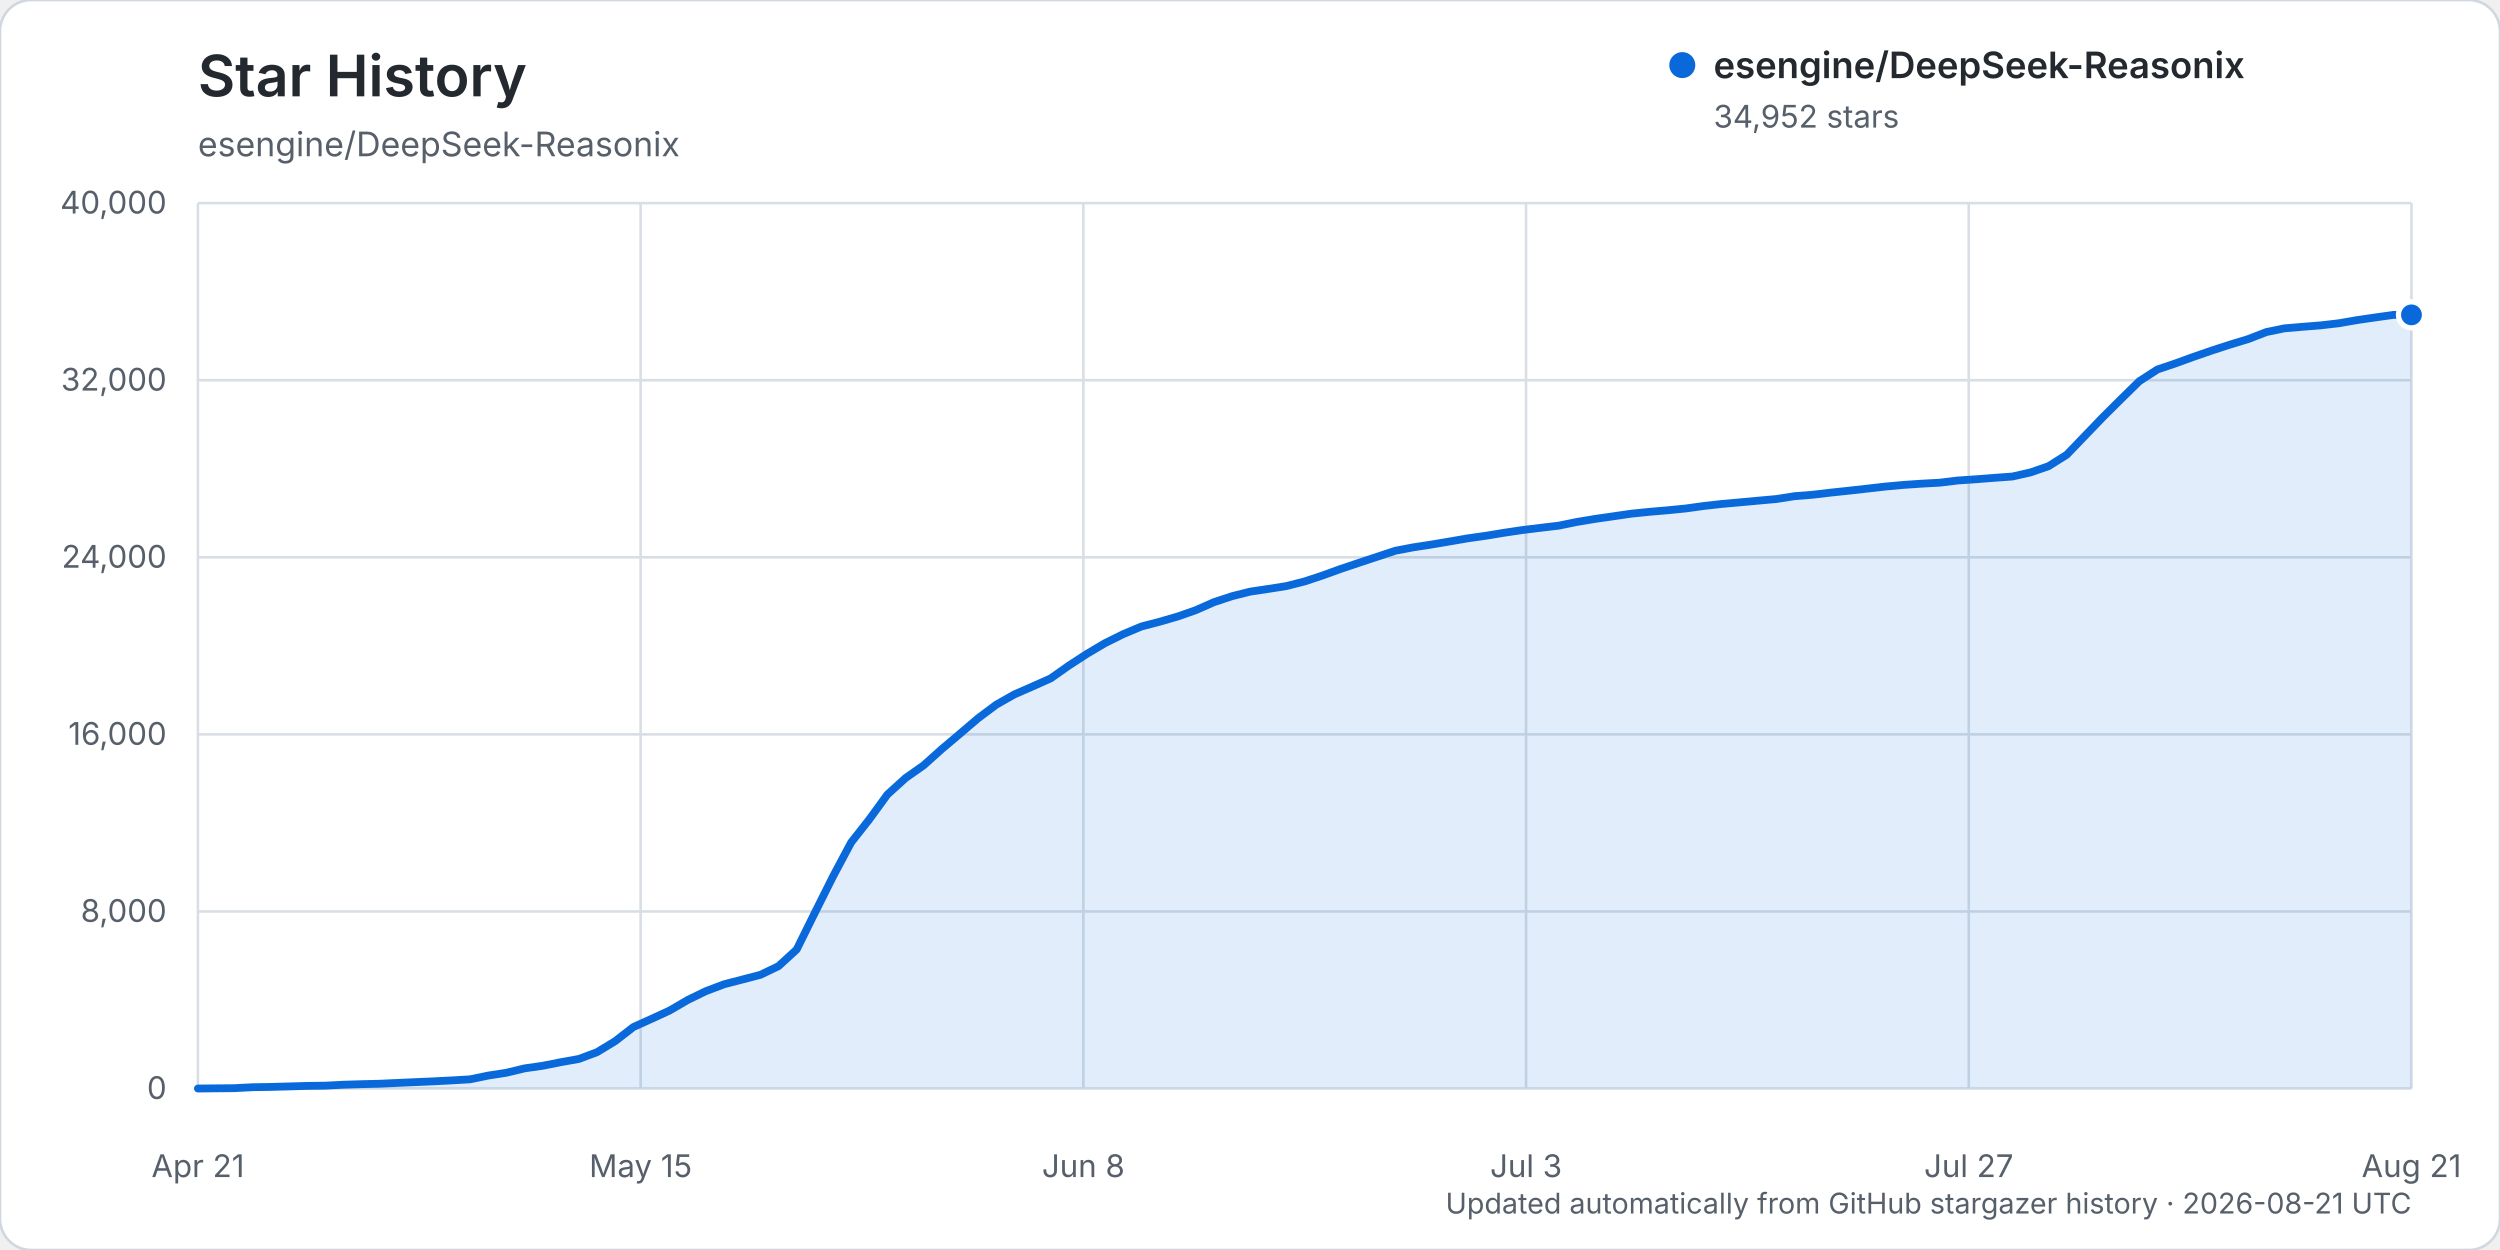
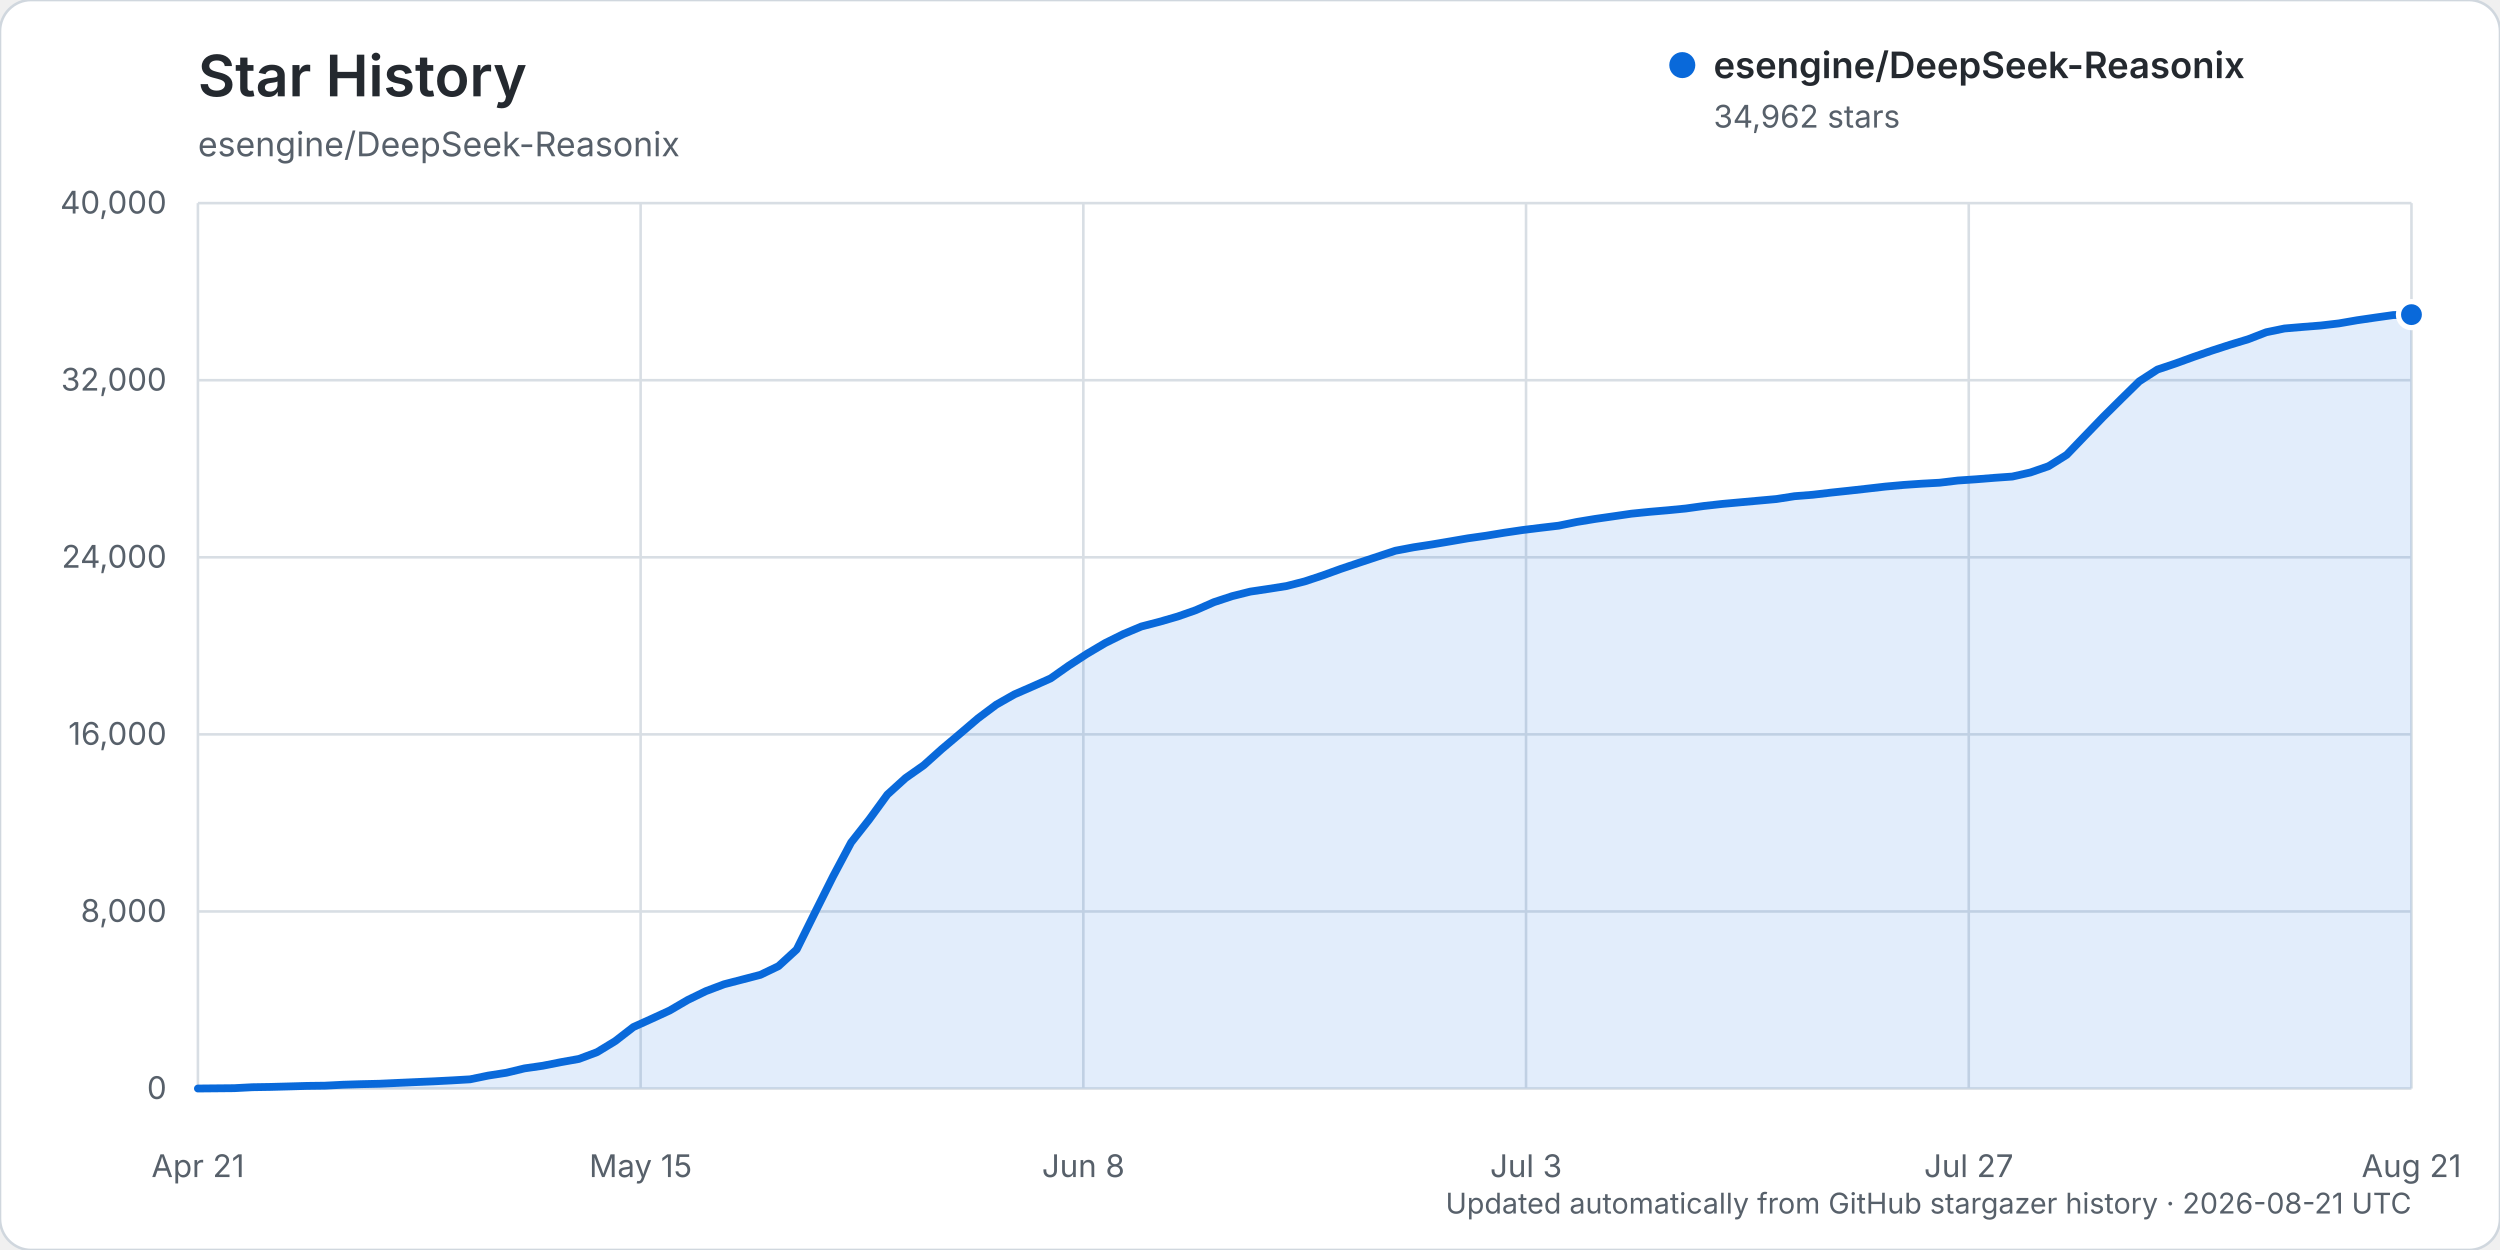
<svg xmlns="http://www.w3.org/2000/svg" width="960" height="480" viewBox="0 0 960 480" role="img" aria-labelledby="title description">
  <rect width="960" height="480" rx="12" fill="#ffffff" stroke="#d0d7de" />
  <text x="76" y="37" fill="#24292f" font-family="-apple-system, BlinkMacSystemFont, 'Segoe UI', sans-serif" font-size="22" font-weight="600">Star History</text>
  <text x="76" y="60" fill="#57606a" font-family="-apple-system, BlinkMacSystemFont, 'Segoe UI', sans-serif" font-size="13">esengine/DeepSeek-Reasonix</text>
  <g font-family="-apple-system, BlinkMacSystemFont, 'Segoe UI', sans-serif">
    <line x1="76" y1="418.00" x2="926" y2="418.00" stroke="#d8dee4" stroke-width="1" />
    <text x="64" y="422.00" text-anchor="end" fill="#57606a" font-size="12">0</text>
    <line x1="76" y1="350.00" x2="926" y2="350.00" stroke="#d8dee4" stroke-width="1" />
    <text x="64" y="354.00" text-anchor="end" fill="#57606a" font-size="12">8,000</text>
    <line x1="76" y1="282.00" x2="926" y2="282.00" stroke="#d8dee4" stroke-width="1" />
    <text x="64" y="286.00" text-anchor="end" fill="#57606a" font-size="12">16,000</text>
    <line x1="76" y1="214.00" x2="926" y2="214.00" stroke="#d8dee4" stroke-width="1" />
    <text x="64" y="218.00" text-anchor="end" fill="#57606a" font-size="12">24,000</text>
    <line x1="76" y1="146.00" x2="926" y2="146.00" stroke="#d8dee4" stroke-width="1" />
    <text x="64" y="150.00" text-anchor="end" fill="#57606a" font-size="12">32,000</text>
    <line x1="76" y1="78.00" x2="926" y2="78.00" stroke="#d8dee4" stroke-width="1" />
    <text x="64" y="82.00" text-anchor="end" fill="#57606a" font-size="12">40,000</text>
    <line x1="76.00" y1="78" x2="76.00" y2="418" stroke="#d8dee4" stroke-width="1" />
    <text x="76.00" y="452" text-anchor="middle" fill="#57606a" font-size="12">Apr 21</text>
    <line x1="246.00" y1="78" x2="246.00" y2="418" stroke="#d8dee4" stroke-width="1" />
    <text x="246.00" y="452" text-anchor="middle" fill="#57606a" font-size="12">May 15</text>
    <line x1="416.00" y1="78" x2="416.00" y2="418" stroke="#d8dee4" stroke-width="1" />
    <text x="416.00" y="452" text-anchor="middle" fill="#57606a" font-size="12">Jun 8</text>
    <line x1="586.00" y1="78" x2="586.00" y2="418" stroke="#d8dee4" stroke-width="1" />
    <text x="586.00" y="452" text-anchor="middle" fill="#57606a" font-size="12">Jul 3</text>
    <line x1="756.00" y1="78" x2="756.00" y2="418" stroke="#d8dee4" stroke-width="1" />
    <text x="756.00" y="452" text-anchor="middle" fill="#57606a" font-size="12">Jul 27</text>
    <line x1="926.00" y1="78" x2="926.00" y2="418" stroke="#d8dee4" stroke-width="1" />
    <text x="926.00" y="452" text-anchor="middle" fill="#57606a" font-size="12">Aug 21</text>
-     <path d="M76.00,417.99 L89.93,417.86 L96.90,417.49 L103.87,417.38 L110.84,417.19 L117.80,416.99 L124.77,416.90 L131.74,416.54 L138.70,416.32 L145.67,416.16 L152.64,415.84 L159.61,415.53 L166.57,415.23 L173.54,414.87 L180.51,414.46 L187.48,413.02 L194.44,411.94 L201.41,410.26 L208.38,409.26 L215.34,407.88 L222.31,406.63 L229.28,404.02 L236.25,399.78 L243.21,394.39 L250.18,391.24 L257.15,388.04 L264.11,383.98 L271.08,380.59 L278.05,377.96 L285.02,376.15 L291.98,374.34 L298.95,371.00 L305.92,364.61 L312.89,350.53 L319.85,336.62 L326.82,323.53 L333.79,314.67 L340.75,305.11 L347.72,298.78 L354.69,293.88 L361.66,287.63 L368.62,281.76 L375.59,275.81 L382.56,270.60 L389.52,266.65 L396.49,263.61 L403.46,260.50 L410.43,255.59 L417.39,251.07 L424.36,246.95 L431.33,243.50 L438.30,240.57 L445.26,238.76 L452.23,236.74 L459.20,234.30 L466.16,231.23 L473.13,228.93 L480.10,227.18 L487.07,226.14 L494.03,225.04 L501.00,223.26 L507.97,220.95 L514.93,218.43 L521.90,216.09 L528.87,213.78 L535.84,211.48 L542.80,210.16 L549.77,209.09 L556.74,207.91 L563.70,206.71 L570.67,205.72 L577.64,204.57 L584.61,203.54 L591.57,202.68 L598.54,201.86 L605.51,200.43 L612.48,199.27 L619.44,198.27 L626.41,197.25 L633.38,196.54 L640.34,195.95 L647.31,195.26 L654.28,194.29 L661.25,193.51 L668.21,192.89 L675.18,192.25 L682.15,191.62 L689.11,190.53 L696.08,189.98 L703.05,189.16 L710.02,188.42 L716.98,187.64 L723.95,186.84 L730.92,186.21 L737.89,185.73 L744.85,185.35 L751.82,184.51 L758.79,184.04 L765.75,183.49 L772.72,182.99 L779.69,181.42 L786.66,179.00 L793.62,174.63 L800.59,167.38 L807.56,160.14 L814.52,153.22 L821.49,146.38 L828.46,141.88 L835.43,139.53 L842.39,137.00 L849.36,134.59 L856.33,132.33 L863.30,130.21 L870.26,127.52 L877.23,126.08 L884.20,125.49 L891.16,124.94 L898.13,124.13 L905.10,122.92 L912.07,121.90 L919.03,120.93 L926.00,120.91 L926.00,418.00 L76.00,418.00 Z" fill="#0969da" opacity="0.12" />
-     <path d="M76.00,417.99 L89.93,417.86 L96.90,417.49 L103.87,417.38 L110.84,417.19 L117.80,416.99 L124.77,416.90 L131.74,416.54 L138.70,416.32 L145.67,416.16 L152.64,415.84 L159.61,415.53 L166.57,415.23 L173.54,414.87 L180.51,414.46 L187.48,413.02 L194.44,411.94 L201.41,410.26 L208.38,409.26 L215.34,407.88 L222.31,406.63 L229.28,404.02 L236.25,399.78 L243.21,394.39 L250.18,391.24 L257.15,388.04 L264.11,383.98 L271.08,380.59 L278.05,377.96 L285.02,376.15 L291.98,374.34 L298.95,371.00 L305.92,364.61 L312.89,350.53 L319.85,336.62 L326.82,323.53 L333.79,314.67 L340.75,305.11 L347.72,298.78 L354.69,293.88 L361.66,287.63 L368.62,281.76 L375.59,275.81 L382.56,270.60 L389.52,266.65 L396.49,263.61 L403.46,260.50 L410.43,255.59 L417.39,251.07 L424.36,246.95 L431.33,243.50 L438.30,240.57 L445.26,238.76 L452.23,236.74 L459.20,234.30 L466.16,231.23 L473.13,228.93 L480.10,227.18 L487.07,226.14 L494.03,225.04 L501.00,223.26 L507.97,220.95 L514.93,218.43 L521.90,216.09 L528.87,213.78 L535.84,211.48 L542.80,210.16 L549.77,209.09 L556.74,207.91 L563.70,206.71 L570.67,205.72 L577.64,204.57 L584.61,203.54 L591.57,202.68 L598.54,201.86 L605.51,200.43 L612.48,199.27 L619.44,198.27 L626.41,197.25 L633.38,196.54 L640.34,195.95 L647.31,195.26 L654.28,194.29 L661.25,193.51 L668.21,192.89 L675.18,192.25 L682.15,191.62 L689.11,190.53 L696.08,189.98 L703.05,189.16 L710.02,188.42 L716.98,187.64 L723.95,186.84 L730.92,186.21 L737.89,185.73 L744.85,185.35 L751.82,184.51 L758.79,184.04 L765.75,183.49 L772.72,182.99 L779.69,181.42 L786.66,179.00 L793.62,174.63 L800.59,167.38 L807.56,160.14 L814.52,153.22 L821.49,146.38 L828.46,141.88 L835.43,139.53 L842.39,137.00 L849.36,134.59 L856.33,132.33 L863.30,130.21 L870.26,127.52 L877.23,126.08 L884.20,125.49 L891.16,124.94 L898.13,124.13 L905.10,122.92 L912.07,121.90 L919.03,120.93 L926.00,120.91" fill="none" stroke="#0969da" stroke-width="3" stroke-linecap="round" stroke-linejoin="round" />
-     <circle cx="926.00" cy="120.91" r="5" fill="#0969da" stroke="#ffffff" stroke-width="2" />
+     <path d="M76.00,417.99 L89.93,417.86 L96.90,417.49 L103.87,417.38 L110.84,417.19 L117.80,416.99 L124.77,416.90 L131.74,416.54 L138.70,416.32 L145.67,416.16 L152.64,415.84 L159.61,415.53 L166.57,415.23 L173.54,414.87 L180.51,414.46 L187.48,413.02 L194.44,411.94 L201.41,410.26 L208.38,409.26 L215.34,407.88 L222.31,406.63 L229.28,404.02 L236.25,399.78 L243.21,394.39 L250.18,391.24 L257.15,388.04 L264.11,383.98 L271.08,380.59 L278.05,377.96 L285.02,376.15 L291.98,374.34 L298.95,371.00 L305.92,364.61 L312.89,350.53 L319.85,336.62 L326.82,323.53 L333.79,314.67 L340.75,305.11 L347.72,298.78 L354.69,293.88 L361.66,287.63 L368.62,281.76 L375.59,275.81 L382.56,270.60 L389.52,266.65 L396.49,263.61 L403.46,260.50 L410.43,255.59 L417.39,251.07 L424.36,246.95 L431.33,243.50 L438.30,240.57 L445.26,238.76 L452.23,236.74 L459.20,234.30 L466.16,231.23 L473.13,228.93 L480.10,227.18 L487.07,226.14 L494.03,225.04 L501.00,223.26 L507.97,220.95 L514.93,218.43 L521.90,216.09 L528.87,213.78 L535.84,211.48 L542.80,210.16 L549.77,209.09 L556.74,207.91 L563.70,206.71 L570.67,205.72 L577.64,204.57 L584.61,203.54 L591.57,202.68 L598.54,201.86 L605.51,200.43 L612.48,199.28 L619.44,198.28 L626.41,197.26 L633.38,196.55 L640.34,195.95 L647.31,195.27 L654.28,194.30 L661.25,193.52 L668.21,192.89 L675.18,192.26 L682.15,191.63 L689.11,190.54 L696.08,189.99 L703.05,189.17 L710.02,188.43 L716.98,187.65 L723.95,186.85 L730.92,186.22 L737.89,185.74 L744.85,185.36 L751.82,184.52 L758.79,184.05 L765.75,183.49 L772.72,183.00 L779.69,181.43 L786.66,179.01 L793.62,174.65 L800.59,167.39 L807.56,160.16 L814.52,153.25 L821.49,146.42 L828.46,141.91 L835.43,139.57 L842.39,137.04 L849.36,134.64 L856.33,132.38 L863.30,130.27 L870.26,127.58 L877.23,126.14 L884.20,125.55 L891.16,125.00 L898.13,124.19 L905.10,122.98 L912.07,121.96 L919.03,120.98 L926.00,120.82 L926.00,418.00 L76.00,418.00 Z" fill="#0969da" opacity="0.12" />
+     <path d="M76.00,417.99 L89.93,417.86 L96.90,417.49 L103.87,417.38 L110.84,417.19 L117.80,416.99 L124.77,416.90 L131.74,416.54 L138.70,416.32 L145.67,416.16 L152.64,415.84 L159.61,415.53 L166.57,415.23 L173.54,414.87 L180.51,414.46 L187.48,413.02 L194.44,411.94 L201.41,410.26 L208.38,409.26 L215.34,407.88 L222.31,406.63 L229.28,404.02 L236.25,399.78 L243.21,394.39 L250.18,391.24 L257.15,388.04 L264.11,383.98 L271.08,380.59 L278.05,377.96 L285.02,376.15 L291.98,374.34 L298.95,371.00 L305.92,364.61 L312.89,350.53 L319.85,336.62 L326.82,323.53 L333.79,314.67 L340.75,305.11 L347.72,298.78 L354.69,293.88 L361.66,287.63 L368.62,281.76 L375.59,275.81 L382.56,270.60 L389.52,266.65 L396.49,263.61 L403.46,260.50 L410.43,255.59 L417.39,251.07 L424.36,246.95 L431.33,243.50 L438.30,240.57 L445.26,238.76 L452.23,236.74 L459.20,234.30 L466.16,231.23 L473.13,228.93 L480.10,227.18 L487.07,226.14 L494.03,225.04 L501.00,223.26 L507.97,220.95 L514.93,218.43 L521.90,216.09 L528.87,213.78 L535.84,211.48 L542.80,210.16 L549.77,209.09 L556.74,207.91 L563.70,206.71 L570.67,205.72 L577.64,204.57 L584.61,203.54 L591.57,202.68 L598.54,201.86 L605.51,200.43 L612.48,199.28 L619.44,198.28 L626.41,197.26 L633.38,196.55 L640.34,195.95 L647.31,195.27 L654.28,194.30 L661.25,193.52 L668.21,192.89 L675.18,192.26 L682.15,191.63 L689.11,190.54 L696.08,189.99 L703.05,189.17 L710.02,188.43 L716.98,187.65 L723.95,186.85 L730.92,186.22 L737.89,185.74 L744.85,185.36 L751.82,184.52 L758.79,184.05 L765.75,183.49 L772.72,183.00 L779.69,181.43 L786.66,179.01 L793.62,174.65 L800.59,167.39 L807.56,160.16 L814.52,153.25 L821.49,146.42 L828.46,141.91 L835.43,139.57 L842.39,137.04 L849.36,134.64 L856.33,132.38 L863.30,130.27 L870.26,127.58 L877.23,126.14 L884.20,125.55 L891.16,125.00 L898.13,124.19 L905.10,122.98 L912.07,121.96 L919.03,120.98 L926.00,120.82" fill="none" stroke="#0969da" stroke-width="3" stroke-linecap="round" stroke-linejoin="round" />
+     <circle cx="926.00" cy="120.82" r="5" fill="#0969da" stroke="#ffffff" stroke-width="2" />
    <g transform="translate(646, 25)">
      <circle cx="0" cy="0" r="5" fill="#0969da" />
      <text x="12" y="5" fill="#24292f" font-size="14" font-weight="600">esengine/DeepSeek-Reasonix</text>
-       <text x="12" y="24" fill="#57606a" font-size="12">34,952 stars</text>
+       <text x="12" y="24" fill="#57606a" font-size="12">34,962 stars</text>
    </g>
    <text x="926" y="466" text-anchor="end" fill="#57606a" font-size="11">Updated automatically from GitHub stargazer history · 2026-08-21 UTC</text>
  </g>
</svg>
